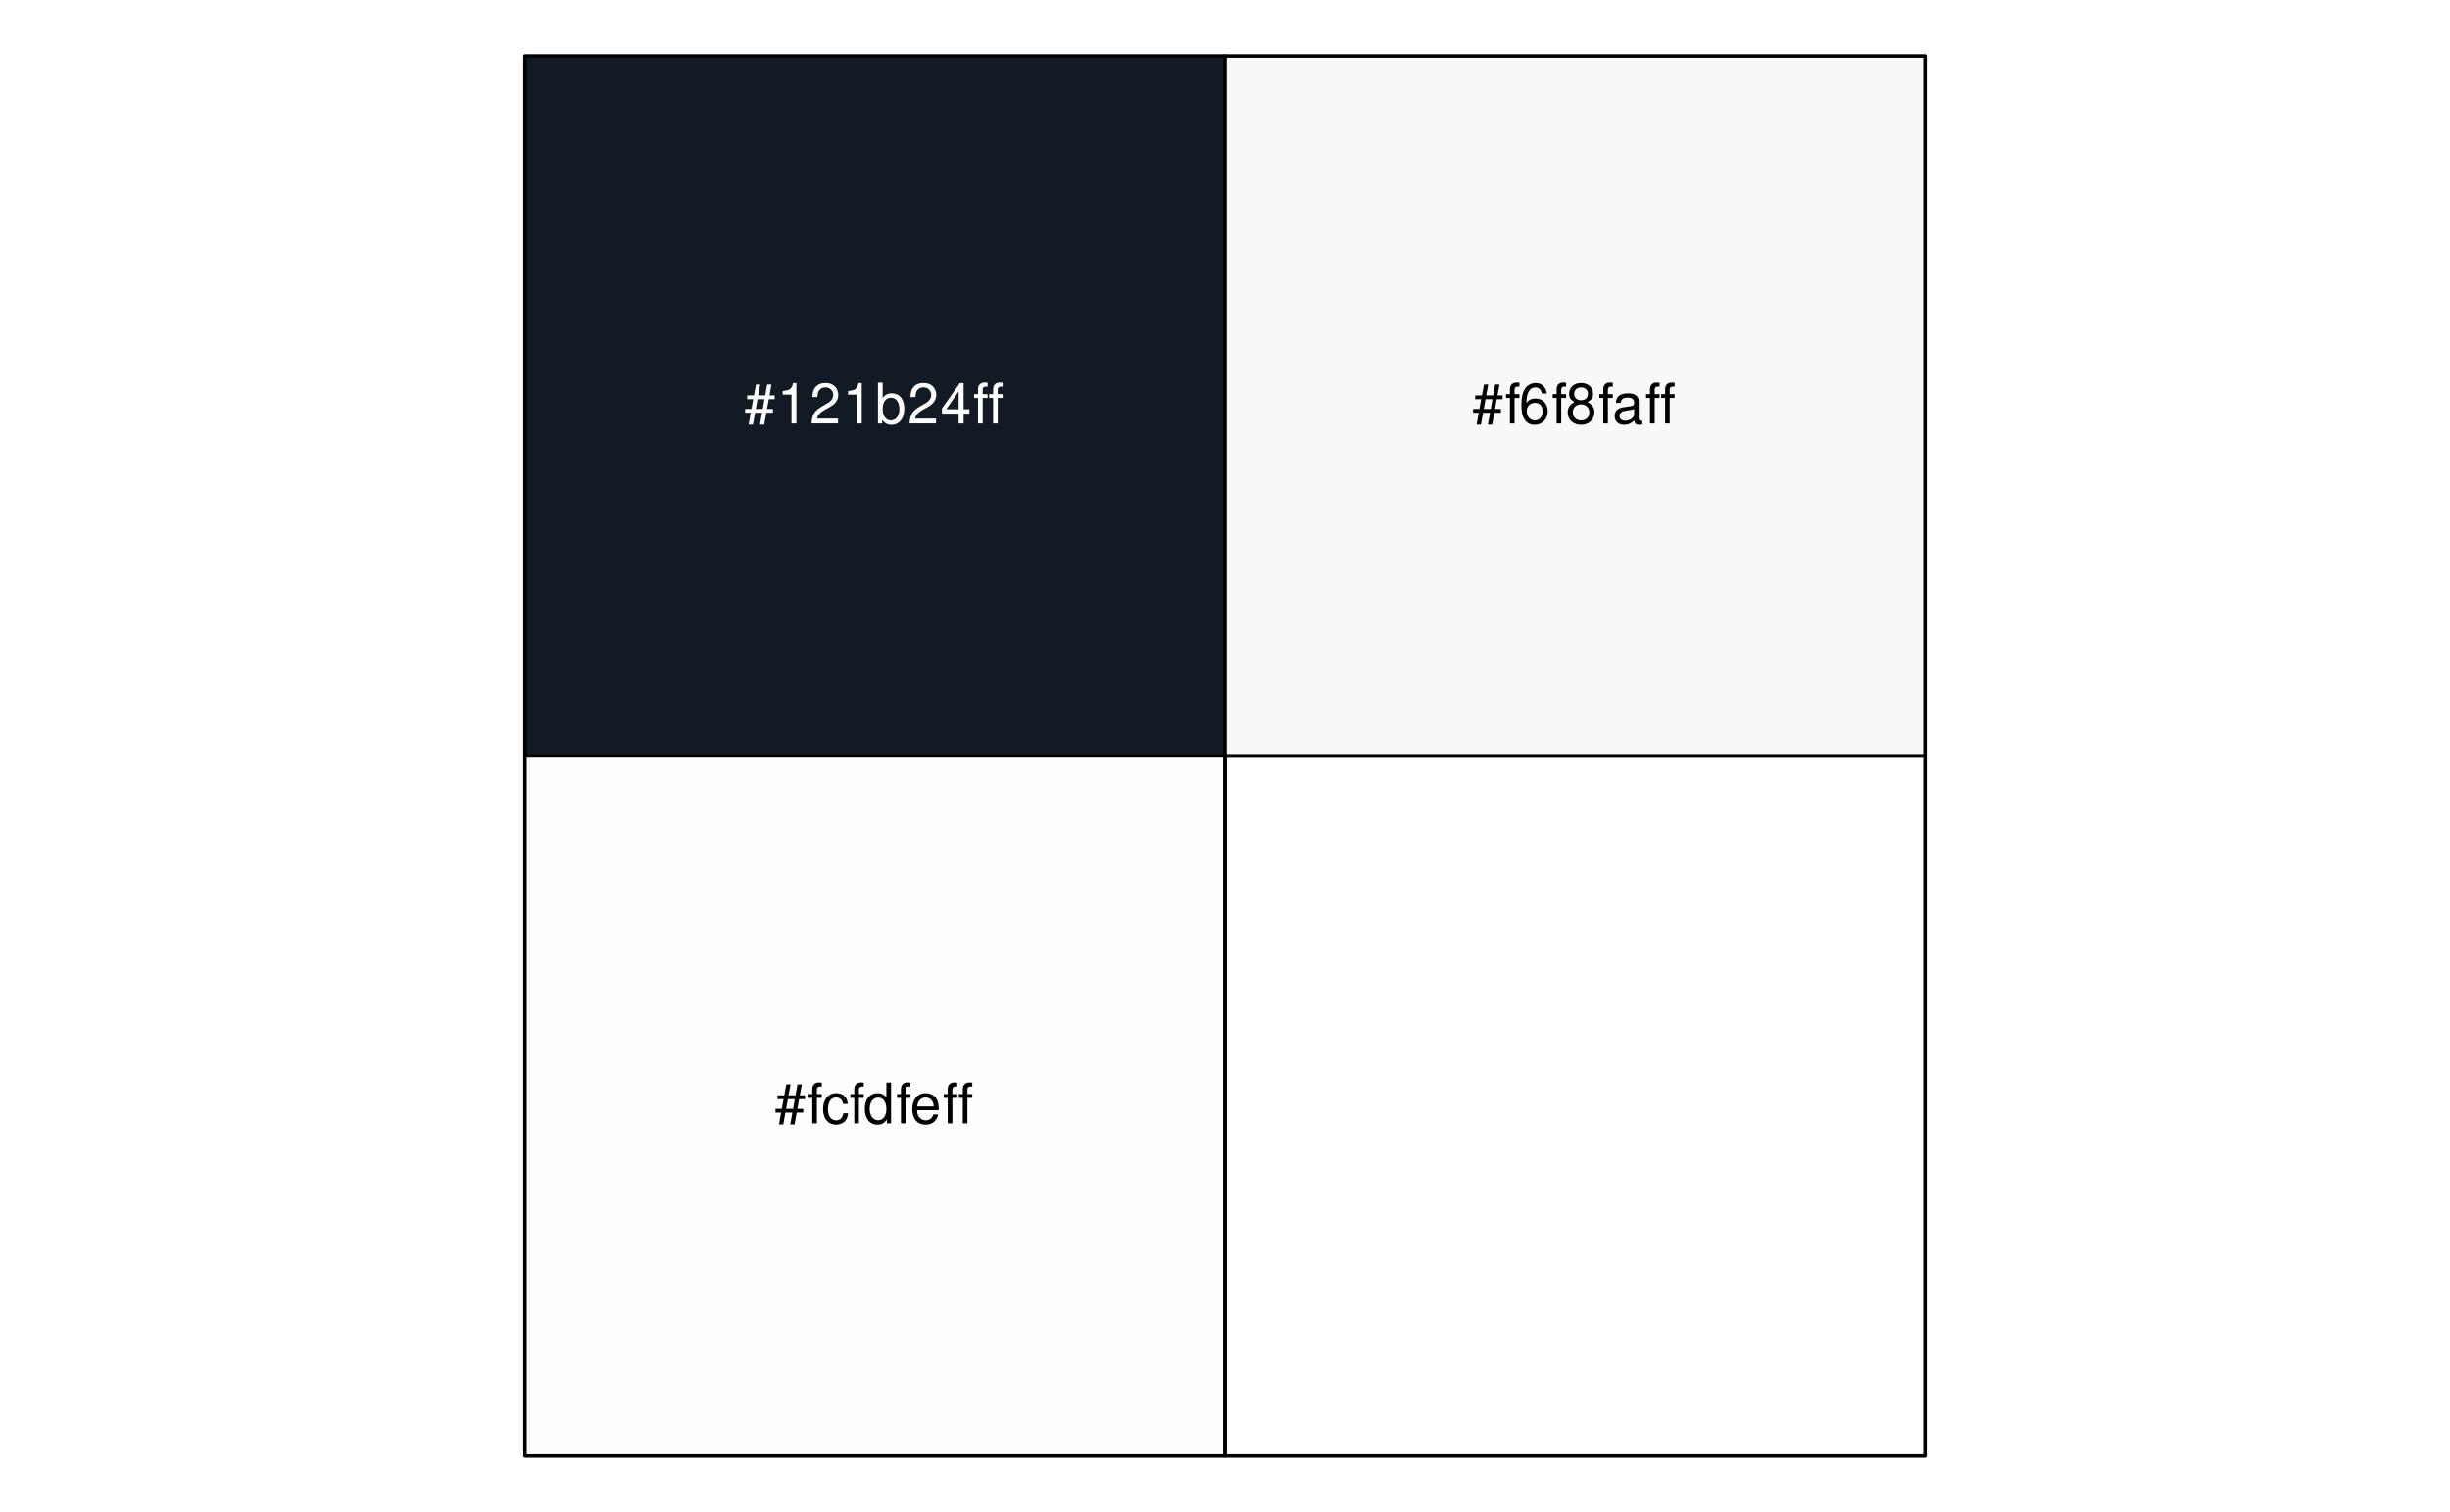
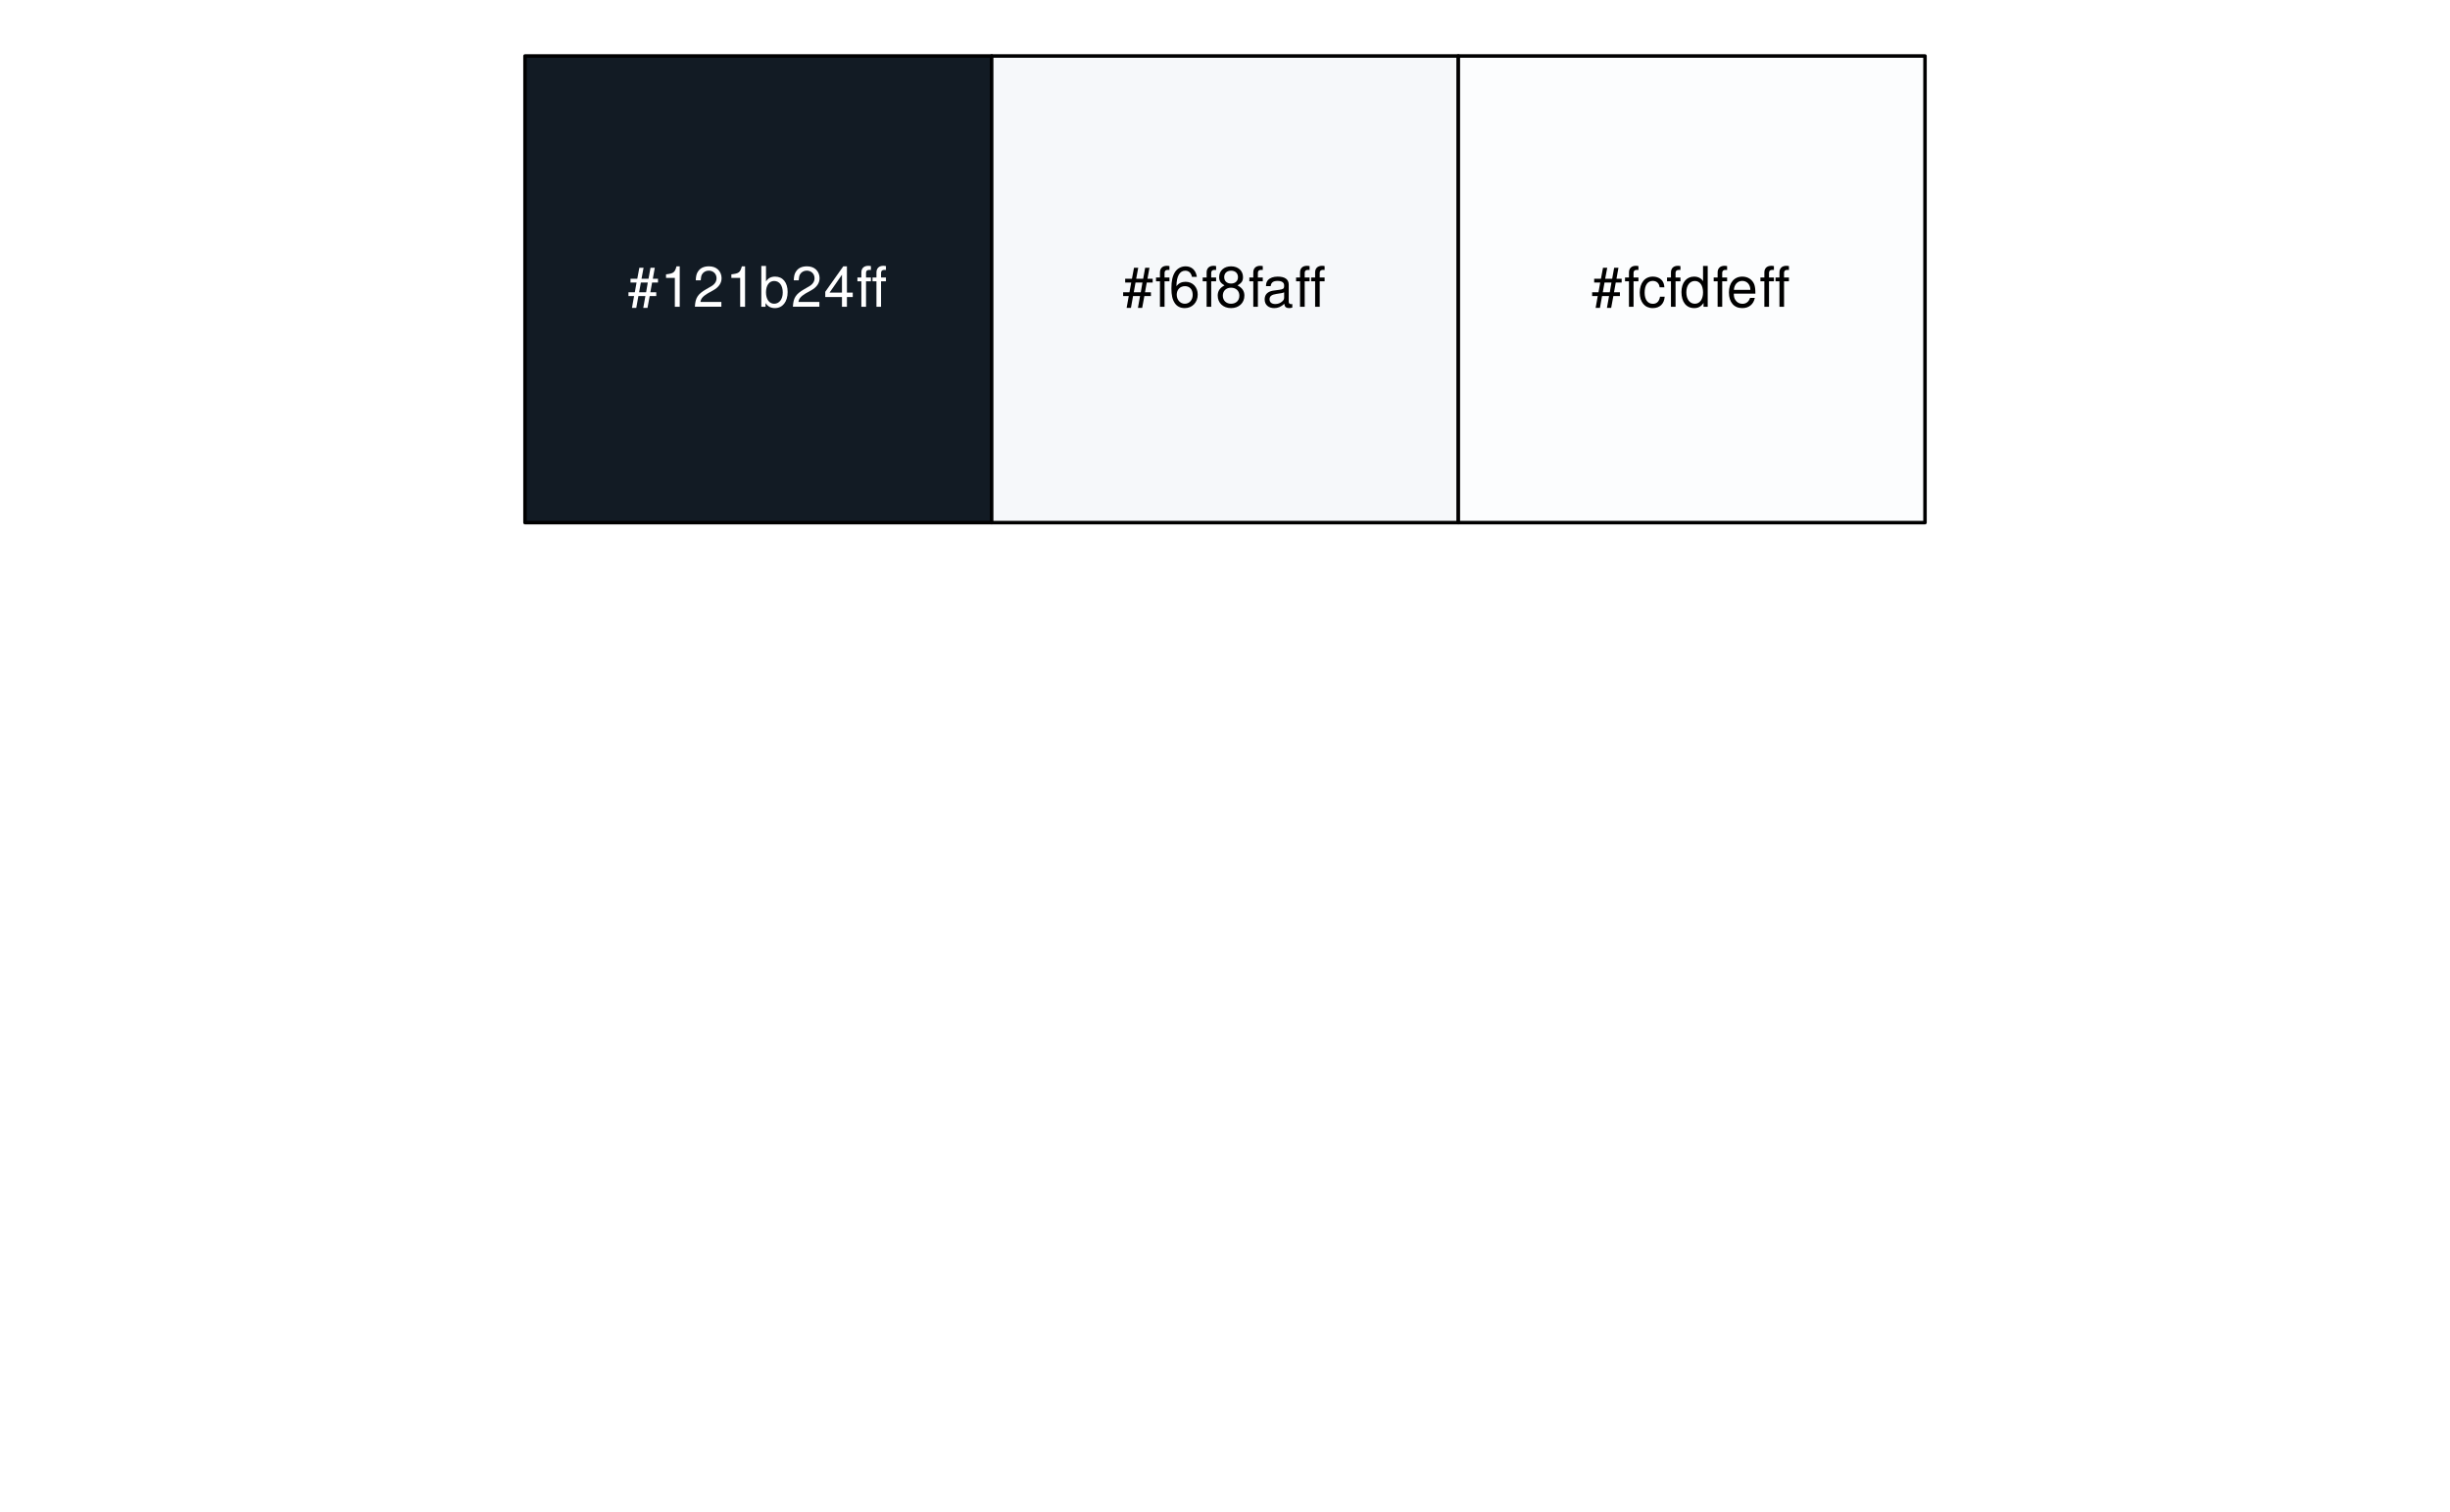
<svg xmlns="http://www.w3.org/2000/svg" xmlns:xlink="http://www.w3.org/1999/xlink" width="525pt" height="324pt" viewBox="0 0 525 324" version="1.1">
  <defs>
    <g>
      <symbol overflow="visible" id="glyph0-0">
        <path style="stroke:none;" d="" />
      </symbol>
      <symbol overflow="visible" id="glyph0-1">
        <path style="stroke:none;" d="M 5.812 -8.359 L 4.891 -8.359 L 4.469 -6.016 L 2.969 -6.016 L 3.406 -8.359 L 2.5 -8.359 L 2.062 -6.016 L 0.609 -6.016 L 0.609 -5.203 L 1.906 -5.203 L 1.531 -3.109 L 0.172 -3.109 L 0.172 -2.297 L 1.375 -2.297 L 0.922 0.234 L 1.844 0.234 L 2.297 -2.297 L 3.797 -2.297 L 3.344 0.234 L 4.25 0.234 L 4.719 -2.297 L 6.125 -2.297 L 6.125 -3.109 L 4.859 -3.109 L 5.234 -5.203 L 6.5 -5.203 L 6.5 -6.016 L 5.391 -6.016 Z M 4.312 -5.203 L 3.953 -3.109 L 2.453 -3.109 L 2.828 -5.203 Z M 4.312 -5.203 " />
      </symbol>
      <symbol overflow="visible" id="glyph0-2">
        <path style="stroke:none;" d="M 3.109 -6.188 L 3.109 0 L 4.156 0 L 4.156 -8.672 L 3.469 -8.672 C 3.094 -7.344 2.859 -7.156 1.219 -6.953 L 1.219 -6.188 Z M 3.109 -6.188 " />
      </symbol>
      <symbol overflow="visible" id="glyph0-3">
        <path style="stroke:none;" d="M 6.078 -1.047 L 1.594 -1.047 C 1.703 -1.766 2.094 -2.219 3.125 -2.859 L 4.328 -3.531 C 5.516 -4.188 6.125 -5.078 6.125 -6.141 C 6.125 -6.859 5.844 -7.531 5.344 -8 C 4.844 -8.453 4.219 -8.672 3.406 -8.672 C 2.328 -8.672 1.531 -8.297 1.062 -7.547 C 0.75 -7.094 0.625 -6.547 0.594 -5.672 L 1.656 -5.672 C 1.688 -6.266 1.766 -6.609 1.906 -6.906 C 2.188 -7.422 2.734 -7.75 3.375 -7.75 C 4.328 -7.75 5.047 -7.062 5.047 -6.125 C 5.047 -5.422 4.656 -4.828 3.906 -4.391 L 2.797 -3.75 C 1.016 -2.719 0.5 -1.906 0.406 -0.016 L 6.078 -0.016 Z M 6.078 -1.047 " />
      </symbol>
      <symbol overflow="visible" id="glyph0-4">
        <path style="stroke:none;" d="M 0.641 -8.75 L 0.641 0 L 1.547 0 L 1.547 -0.797 C 2.031 -0.078 2.656 0.281 3.547 0.281 C 5.203 0.281 6.281 -1.078 6.281 -3.172 C 6.281 -5.203 5.25 -6.469 3.594 -6.469 C 2.719 -6.469 2.109 -6.141 1.641 -5.438 L 1.641 -8.75 Z M 3.391 -5.531 C 4.516 -5.531 5.234 -4.562 5.234 -3.062 C 5.234 -1.625 4.484 -0.656 3.391 -0.656 C 2.328 -0.656 1.641 -1.625 1.641 -3.094 C 1.641 -4.578 2.328 -5.531 3.391 -5.531 Z M 3.391 -5.531 " />
      </symbol>
      <symbol overflow="visible" id="glyph0-5">
        <path style="stroke:none;" d="M 3.922 -2.094 L 3.922 0 L 4.984 0 L 4.984 -2.094 L 6.234 -2.094 L 6.234 -3.047 L 4.984 -3.047 L 4.984 -8.672 L 4.203 -8.672 L 0.344 -3.219 L 0.344 -2.094 Z M 3.922 -3.047 L 1.266 -3.047 L 3.922 -6.875 Z M 3.922 -3.047 " />
      </symbol>
      <symbol overflow="visible" id="glyph0-6">
        <path style="stroke:none;" d="M 3.125 -6.281 L 2.078 -6.281 L 2.078 -7.266 C 2.078 -7.688 2.297 -7.906 2.766 -7.906 C 2.859 -7.906 2.891 -7.906 3.125 -7.891 L 3.125 -8.719 C 2.891 -8.766 2.766 -8.781 2.562 -8.781 C 1.625 -8.781 1.078 -8.25 1.078 -7.359 L 1.078 -6.281 L 0.234 -6.281 L 0.234 -5.469 L 1.078 -5.469 L 1.078 0 L 2.078 0 L 2.078 -5.469 L 3.125 -5.469 Z M 6.344 -6.281 L 5.297 -6.281 L 5.297 -7.266 C 5.297 -7.688 5.531 -7.906 6 -7.906 C 6.078 -7.906 6.125 -7.906 6.344 -7.891 L 6.344 -8.719 C 6.125 -8.766 5.984 -8.781 5.781 -8.781 C 4.859 -8.781 4.312 -8.25 4.312 -7.359 L 4.312 -6.281 L 3.469 -6.281 L 3.469 -5.469 L 4.312 -5.469 L 4.312 0 L 5.297 0 L 5.297 -5.469 L 6.344 -5.469 Z M 6.344 -6.281 " />
      </symbol>
      <symbol overflow="visible" id="glyph0-7">
        <path style="stroke:none;" d="M 3.094 -6.281 L 2.047 -6.281 L 2.047 -7.266 C 2.047 -7.688 2.281 -7.906 2.75 -7.906 C 2.828 -7.906 2.875 -7.906 3.094 -7.891 L 3.094 -8.719 C 2.875 -8.766 2.734 -8.781 2.531 -8.781 C 1.609 -8.781 1.062 -8.25 1.062 -7.359 L 1.062 -6.281 L 0.219 -6.281 L 0.219 -5.469 L 1.062 -5.469 L 1.062 0 L 2.047 0 L 2.047 -5.469 L 3.094 -5.469 Z M 3.094 -6.281 " />
      </symbol>
      <symbol overflow="visible" id="glyph0-8">
+         <path style="stroke:none;" d="M 5.969 -6.422 C 5.766 -7.844 4.859 -8.672 3.562 -8.672 C 2.625 -8.672 1.781 -8.219 1.281 -7.438 C 0.75 -6.594 0.516 -5.531 0.516 -3.953 C 0.516 -2.5 0.719 -1.578 1.234 -0.797 C 1.688 -0.094 2.438 0.281 3.375 0.281 C 4.984 0.281 6.156 -0.938 6.156 -2.625 C 6.156 -4.219 5.078 -5.359 3.547 -5.359 C 2.719 -5.359 2.047 -5.047 1.594 -4.406 C 1.609 -6.547 2.281 -7.734 3.484 -7.734 C 4.234 -7.734 4.75 -7.266 4.922 -6.422 Z M 3.422 -4.422 C 4.438 -4.422 5.078 -3.703 5.078 -2.547 C 5.078 -1.453 4.359 -0.656 3.391 -0.656 C 2.406 -0.656 1.656 -1.484 1.656 -2.594 C 1.656 -3.672 2.375 -4.422 3.422 -4.422 Z M 3.422 -4.422 " />
+       </symbol>
+       <symbol overflow="visible" id="glyph0-9">
+         <path style="stroke:none;" d="M 4.688 -4.578 C 5.578 -5.109 5.859 -5.547 5.859 -6.359 C 5.859 -7.734 4.812 -8.672 3.297 -8.672 C 1.797 -8.672 0.75 -7.734 0.75 -6.375 C 0.75 -5.547 1.016 -5.125 1.891 -4.578 C 0.922 -4.078 0.438 -3.375 0.438 -2.406 C 0.438 -0.828 1.609 0.281 3.297 0.281 C 4.984 0.281 6.156 -0.828 6.156 -2.406 C 6.156 -3.375 5.672 -4.078 4.688 -4.578 Z M 3.297 -7.734 C 4.203 -7.734 4.781 -7.203 4.781 -6.344 C 4.781 -5.516 4.188 -4.984 3.297 -4.984 C 2.406 -4.984 1.828 -5.516 1.828 -6.359 C 1.828 -7.203 2.406 -7.734 3.297 -7.734 Z M 3.297 -4.094 C 4.359 -4.094 5.078 -3.391 5.078 -2.391 C 5.078 -1.344 4.375 -0.656 3.281 -0.656 C 2.25 -0.656 1.531 -1.375 1.531 -2.375 C 1.531 -3.406 2.234 -4.094 3.297 -4.094 Z M 3.297 -4.094 " />
+       </symbol>
+       <symbol overflow="visible" id="glyph0-10">
+         <path style="stroke:none;" d="M 6.422 -0.594 C 6.312 -0.562 6.266 -0.562 6.203 -0.562 C 5.859 -0.562 5.656 -0.75 5.656 -1.062 L 5.656 -4.75 C 5.656 -5.875 4.844 -6.469 3.297 -6.469 C 2.375 -6.469 1.641 -6.203 1.219 -5.734 C 0.922 -5.406 0.797 -5.047 0.781 -4.422 L 1.781 -4.422 C 1.875 -5.203 2.328 -5.547 3.266 -5.547 C 4.172 -5.547 4.672 -5.203 4.672 -4.609 L 4.672 -4.344 C 4.656 -3.906 4.438 -3.75 3.625 -3.641 C 2.203 -3.469 1.984 -3.422 1.609 -3.266 C 0.875 -2.953 0.5 -2.406 0.5 -1.578 C 0.5 -0.438 1.297 0.281 2.562 0.281 C 3.359 0.281 4 0 4.703 -0.641 C 4.781 0 5.094 0.281 5.734 0.281 C 5.953 0.281 6.078 0.25 6.422 0.172 Z M 4.672 -1.984 C 4.672 -1.641 4.578 -1.438 4.266 -1.156 C 3.859 -0.797 3.375 -0.594 2.781 -0.594 C 2 -0.594 1.547 -0.969 1.547 -1.609 C 1.547 -2.266 1.984 -2.609 3.062 -2.766 C 4.125 -2.906 4.328 -2.953 4.672 -3.109 Z M 4.672 -1.984 " />
+       </symbol>
+       <symbol overflow="visible" id="glyph0-11">
        <path style="stroke:none;" d="M 5.656 -4.172 C 5.609 -4.781 5.469 -5.188 5.234 -5.531 C 4.797 -6.125 4.047 -6.469 3.172 -6.469 C 1.469 -6.469 0.375 -5.125 0.375 -3.031 C 0.375 -1.016 1.453 0.281 3.156 0.281 C 4.656 0.281 5.609 -0.625 5.719 -2.156 L 4.719 -2.156 C 4.547 -1.156 4.031 -0.641 3.188 -0.641 C 2.078 -0.641 1.422 -1.547 1.422 -3.031 C 1.422 -4.609 2.062 -5.547 3.156 -5.547 C 4 -5.547 4.531 -5.047 4.641 -4.172 Z M 5.656 -4.172 " />
      </symbol>
-       <symbol overflow="visible" id="glyph0-9">
+       <symbol overflow="visible" id="glyph0-12">
        <path style="stroke:none;" d="M 5.938 -8.75 L 4.938 -8.75 L 4.938 -5.5 C 4.531 -6.125 3.859 -6.469 3.016 -6.469 C 1.375 -6.469 0.312 -5.156 0.312 -3.156 C 0.312 -1.031 1.344 0.281 3.047 0.281 C 3.906 0.281 4.516 -0.047 5.047 -0.828 L 5.047 0 L 5.938 0 Z M 3.188 -5.531 C 4.266 -5.531 4.938 -4.578 4.938 -3.078 C 4.938 -1.625 4.25 -0.656 3.188 -0.656 C 2.094 -0.656 1.359 -1.625 1.359 -3.094 C 1.359 -4.562 2.094 -5.531 3.188 -5.531 Z M 3.188 -5.531 " />
      </symbol>
-       <symbol overflow="visible" id="glyph0-10">
+       <symbol overflow="visible" id="glyph0-13">
        <path style="stroke:none;" d="M 6.156 -2.812 C 6.156 -3.766 6.078 -4.344 5.906 -4.812 C 5.5 -5.844 4.531 -6.469 3.359 -6.469 C 1.609 -6.469 0.484 -5.141 0.484 -3.062 C 0.484 -0.984 1.562 0.281 3.344 0.281 C 4.781 0.281 5.766 -0.547 6.031 -1.906 L 5.016 -1.906 C 4.734 -1.078 4.172 -0.641 3.375 -0.641 C 2.734 -0.641 2.203 -0.938 1.859 -1.469 C 1.625 -1.828 1.531 -2.188 1.531 -2.812 Z M 1.547 -3.625 C 1.625 -4.781 2.344 -5.547 3.344 -5.547 C 4.375 -5.547 5.078 -4.75 5.078 -3.625 Z M 1.547 -3.625 " />
-       </symbol>
-       <symbol overflow="visible" id="glyph0-11">
-         <path style="stroke:none;" d="M 5.969 -6.422 C 5.766 -7.844 4.859 -8.672 3.562 -8.672 C 2.625 -8.672 1.781 -8.219 1.281 -7.438 C 0.75 -6.594 0.516 -5.531 0.516 -3.953 C 0.516 -2.5 0.719 -1.578 1.234 -0.797 C 1.688 -0.094 2.438 0.281 3.375 0.281 C 4.984 0.281 6.156 -0.938 6.156 -2.625 C 6.156 -4.219 5.078 -5.359 3.547 -5.359 C 2.719 -5.359 2.047 -5.047 1.594 -4.406 C 1.609 -6.547 2.281 -7.734 3.484 -7.734 C 4.234 -7.734 4.75 -7.266 4.922 -6.422 Z M 3.422 -4.422 C 4.438 -4.422 5.078 -3.703 5.078 -2.547 C 5.078 -1.453 4.359 -0.656 3.391 -0.656 C 2.406 -0.656 1.656 -1.484 1.656 -2.594 C 1.656 -3.672 2.375 -4.422 3.422 -4.422 Z M 3.422 -4.422 " />
-       </symbol>
-       <symbol overflow="visible" id="glyph0-12">
-         <path style="stroke:none;" d="M 4.688 -4.578 C 5.578 -5.109 5.859 -5.547 5.859 -6.359 C 5.859 -7.734 4.812 -8.672 3.297 -8.672 C 1.797 -8.672 0.75 -7.734 0.75 -6.375 C 0.75 -5.547 1.016 -5.125 1.891 -4.578 C 0.922 -4.078 0.438 -3.375 0.438 -2.406 C 0.438 -0.828 1.609 0.281 3.297 0.281 C 4.984 0.281 6.156 -0.828 6.156 -2.406 C 6.156 -3.375 5.672 -4.078 4.688 -4.578 Z M 3.297 -7.734 C 4.203 -7.734 4.781 -7.203 4.781 -6.344 C 4.781 -5.516 4.188 -4.984 3.297 -4.984 C 2.406 -4.984 1.828 -5.516 1.828 -6.359 C 1.828 -7.203 2.406 -7.734 3.297 -7.734 Z M 3.297 -4.094 C 4.359 -4.094 5.078 -3.391 5.078 -2.391 C 5.078 -1.344 4.375 -0.656 3.281 -0.656 C 2.25 -0.656 1.531 -1.375 1.531 -2.375 C 1.531 -3.406 2.234 -4.094 3.297 -4.094 Z M 3.297 -4.094 " />
-       </symbol>
-       <symbol overflow="visible" id="glyph0-13">
-         <path style="stroke:none;" d="M 6.422 -0.594 C 6.312 -0.562 6.266 -0.562 6.203 -0.562 C 5.859 -0.562 5.656 -0.75 5.656 -1.062 L 5.656 -4.75 C 5.656 -5.875 4.844 -6.469 3.297 -6.469 C 2.375 -6.469 1.641 -6.203 1.219 -5.734 C 0.922 -5.406 0.797 -5.047 0.781 -4.422 L 1.781 -4.422 C 1.875 -5.203 2.328 -5.547 3.266 -5.547 C 4.172 -5.547 4.672 -5.203 4.672 -4.609 L 4.672 -4.344 C 4.656 -3.906 4.438 -3.75 3.625 -3.641 C 2.203 -3.469 1.984 -3.422 1.609 -3.266 C 0.875 -2.953 0.5 -2.406 0.5 -1.578 C 0.5 -0.438 1.297 0.281 2.562 0.281 C 3.359 0.281 4 0 4.703 -0.641 C 4.781 0 5.094 0.281 5.734 0.281 C 5.953 0.281 6.078 0.25 6.422 0.172 Z M 4.672 -1.984 C 4.672 -1.641 4.578 -1.438 4.266 -1.156 C 3.859 -0.797 3.375 -0.594 2.781 -0.594 C 2 -0.594 1.547 -0.969 1.547 -1.609 C 1.547 -2.266 1.984 -2.609 3.062 -2.766 C 4.125 -2.906 4.328 -2.953 4.672 -3.109 Z M 4.672 -1.984 " />
      </symbol>
    </g>
  </defs>
  <g id="surface303">
-     <path style="fill-rule:nonzero;fill:rgb(7.059%,10.588%,14.118%);fill-opacity:1;stroke-width:0.75;stroke-linecap:round;stroke-linejoin:round;stroke:rgb(0%,0%,0%);stroke-opacity:1;stroke-miterlimit:10;" d="M 112.5 12 L 262.5 12 L 262.5 162 L 112.5 162 Z M 112.5 12 " />
-     <path style="fill-rule:nonzero;fill:rgb(98.824%,99.216%,99.608%);fill-opacity:1;stroke-width:0.75;stroke-linecap:round;stroke-linejoin:round;stroke:rgb(0%,0%,0%);stroke-opacity:1;stroke-miterlimit:10;" d="M 112.5 162 L 262.5 162 L 262.5 312 L 112.5 312 Z M 112.5 162 " />
-     <path style="fill-rule:nonzero;fill:rgb(96.471%,97.255%,98.039%);fill-opacity:1;stroke-width:0.75;stroke-linecap:round;stroke-linejoin:round;stroke:rgb(0%,0%,0%);stroke-opacity:1;stroke-miterlimit:10;" d="M 262.5 12 L 412.5 12 L 412.5 162 L 262.5 162 Z M 262.5 12 " />
-     <path style="fill:none;stroke-width:0.75;stroke-linecap:round;stroke-linejoin:round;stroke:rgb(0%,0%,0%);stroke-opacity:1;stroke-miterlimit:10;" d="M 262.5 162 L 412.5 162 L 412.5 312 L 262.5 312 Z M 262.5 162 " />
+     <path style="fill-rule:nonzero;fill:rgb(7.059%,10.588%,14.118%);fill-opacity:1;stroke-width:0.75;stroke-linecap:round;stroke-linejoin:round;stroke:rgb(0%,0%,0%);stroke-opacity:1;stroke-miterlimit:10;" d="M 112.5 12 L 212.5 12 L 212.5 112 L 112.5 112 Z M 112.5 12 " />
+     <path style="fill-rule:nonzero;fill:rgb(96.471%,97.255%,98.039%);fill-opacity:1;stroke-width:0.75;stroke-linecap:round;stroke-linejoin:round;stroke:rgb(0%,0%,0%);stroke-opacity:1;stroke-miterlimit:10;" d="M 212.5 12 L 312.5 12 L 312.5 112 L 212.5 112 Z M 212.5 12 " />
+     <path style="fill-rule:nonzero;fill:rgb(98.824%,99.216%,99.608%);fill-opacity:1;stroke-width:0.75;stroke-linecap:round;stroke-linejoin:round;stroke:rgb(0%,0%,0%);stroke-opacity:1;stroke-miterlimit:10;" d="M 312.5 12 L 412.5 12 L 412.5 112 L 312.5 112 Z M 312.5 12 " />
    <g style="fill:rgb(100%,100%,100%);fill-opacity:1;">
-       <use xlink:href="#glyph0-1" x="159.5" y="90.748" />
-       <use xlink:href="#glyph0-2" x="166.5" y="90.748" />
-       <use xlink:href="#glyph0-3" x="173.5" y="90.748" />
-       <use xlink:href="#glyph0-2" x="180.5" y="90.748" />
-       <use xlink:href="#glyph0-4" x="187.5" y="90.748" />
-       <use xlink:href="#glyph0-3" x="194.5" y="90.748" />
-       <use xlink:href="#glyph0-5" x="201.5" y="90.748" />
-       <use xlink:href="#glyph0-6" x="208.5" y="90.748" />
+       <use xlink:href="#glyph0-1" x="134.5" y="65.748" />
+       <use xlink:href="#glyph0-2" x="141.5" y="65.748" />
+       <use xlink:href="#glyph0-3" x="148.5" y="65.748" />
+       <use xlink:href="#glyph0-2" x="155.5" y="65.748" />
+       <use xlink:href="#glyph0-4" x="162.5" y="65.748" />
+       <use xlink:href="#glyph0-3" x="169.5" y="65.748" />
+       <use xlink:href="#glyph0-5" x="176.5" y="65.748" />
+       <use xlink:href="#glyph0-6" x="183.5" y="65.748" />
    </g>
    <g style="fill:rgb(0%,0%,0%);fill-opacity:1;">
-       <use xlink:href="#glyph0-1" x="166" y="240.748" />
-       <use xlink:href="#glyph0-7" x="173" y="240.748" />
-       <use xlink:href="#glyph0-8" x="176" y="240.748" />
-       <use xlink:href="#glyph0-7" x="182" y="240.748" />
-       <use xlink:href="#glyph0-9" x="185" y="240.748" />
-       <use xlink:href="#glyph0-7" x="192" y="240.748" />
-       <use xlink:href="#glyph0-10" x="195" y="240.748" />
-       <use xlink:href="#glyph0-6" x="202" y="240.748" />
+       <use xlink:href="#glyph0-1" x="240.5" y="65.748" />
+       <use xlink:href="#glyph0-7" x="247.5" y="65.748" />
+       <use xlink:href="#glyph0-8" x="250.5" y="65.748" />
+       <use xlink:href="#glyph0-7" x="257.5" y="65.748" />
+       <use xlink:href="#glyph0-9" x="260.5" y="65.748" />
+       <use xlink:href="#glyph0-7" x="267.5" y="65.748" />
+       <use xlink:href="#glyph0-10" x="270.5" y="65.748" />
+       <use xlink:href="#glyph0-6" x="277.5" y="65.748" />
    </g>
    <g style="fill:rgb(0%,0%,0%);fill-opacity:1;">
-       <use xlink:href="#glyph0-1" x="315.5" y="90.748" />
-       <use xlink:href="#glyph0-7" x="322.5" y="90.748" />
-       <use xlink:href="#glyph0-11" x="325.5" y="90.748" />
-       <use xlink:href="#glyph0-7" x="332.5" y="90.748" />
-       <use xlink:href="#glyph0-12" x="335.5" y="90.748" />
-       <use xlink:href="#glyph0-7" x="342.5" y="90.748" />
-       <use xlink:href="#glyph0-13" x="345.5" y="90.748" />
-       <use xlink:href="#glyph0-6" x="352.5" y="90.748" />
+       <use xlink:href="#glyph0-1" x="341" y="65.748" />
+       <use xlink:href="#glyph0-7" x="348" y="65.748" />
+       <use xlink:href="#glyph0-11" x="351" y="65.748" />
+       <use xlink:href="#glyph0-7" x="357" y="65.748" />
+       <use xlink:href="#glyph0-12" x="360" y="65.748" />
+       <use xlink:href="#glyph0-7" x="367" y="65.748" />
+       <use xlink:href="#glyph0-13" x="370" y="65.748" />
+       <use xlink:href="#glyph0-6" x="377" y="65.748" />
    </g>
  </g>
</svg>
